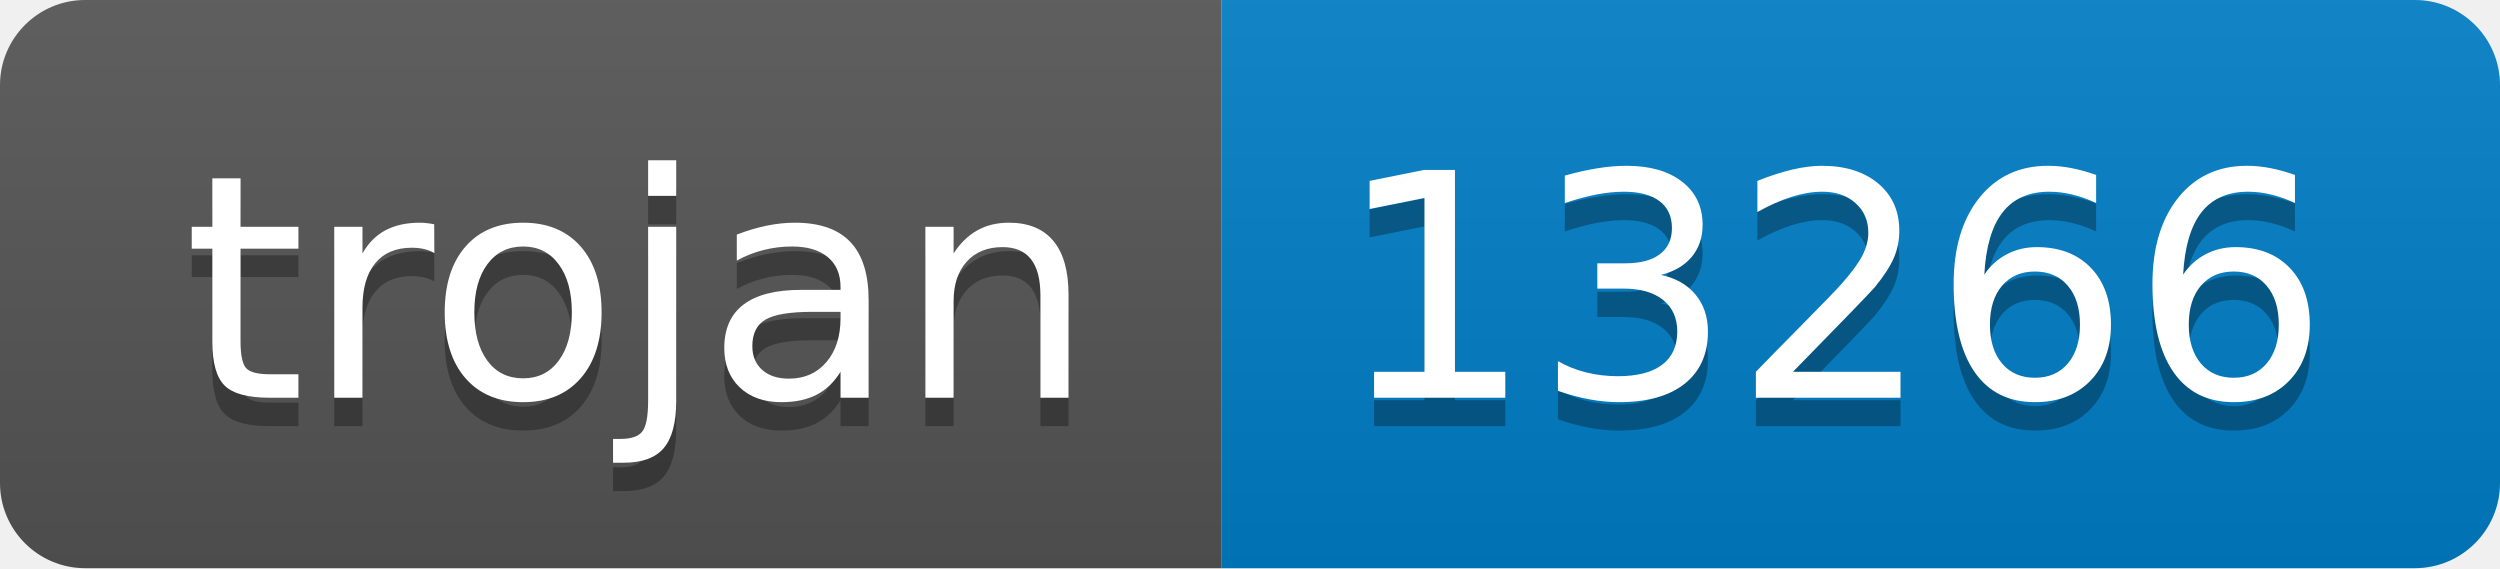
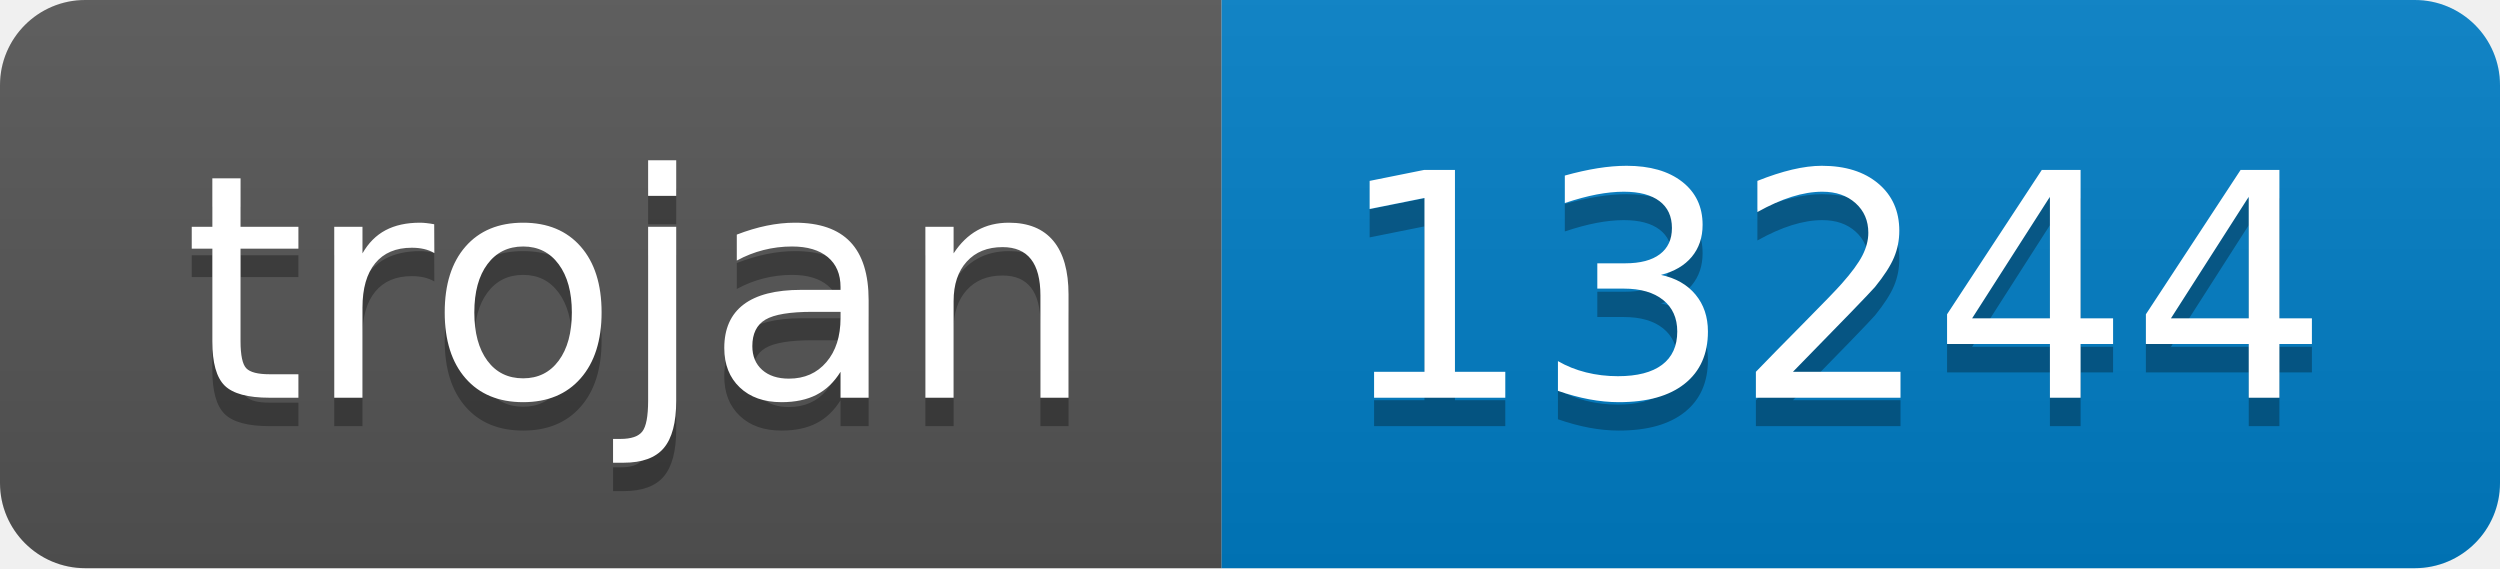
- <svg xmlns="http://www.w3.org/2000/svg" width="88" height="20" role="img" aria-label="trojan: 13266">
+ <svg xmlns="http://www.w3.org/2000/svg" width="88" height="20" role="img" aria-label="trojan: 13244">
  <linearGradient id="s" x2="0" y2="100%">
    <stop offset="0" stop-color="#bbb" stop-opacity=".1" />
    <stop offset="1" stop-opacity=".1" />
  </linearGradient>
  <clipPath id="r">
    <rect width="88" height="20" rx="3" fill="#fff" />
  </clipPath>
  <g clip-path="url(#r)">
    <rect width="43" height="20" fill="#555" />
    <rect x="43" width="45" height="20" fill="#007ec6" />
    <rect width="88" height="20" fill="url(#s)" />
  </g>
  <g fill="#fff" text-anchor="middle" font-family="Verdana,Geneva,DejaVu Sans,sans-serif" text-rendering="geometricPrecision" font-size="110">
    <text aria-hidden="true" x="225" y="150" fill="#010101" fill-opacity=".3" transform="scale(.1)" textLength="330">trojan</text>
    <text x="225" y="140" transform="scale(.1)" fill="#fff" textLength="330">trojan</text>
-     <text aria-hidden="true" x="645" y="150" fill="#010101" fill-opacity=".3" transform="scale(.1)" textLength="350">13266</text>
-     <text x="645" y="140" transform="scale(.1)" fill="#fff" textLength="350">13266</text>
+     <text aria-hidden="true" x="645" y="150" fill="#010101" fill-opacity=".3" transform="scale(.1)" textLength="350">13244</text>
+     <text x="645" y="140" transform="scale(.1)" fill="#fff" textLength="350">13244</text>
  </g>
</svg>
